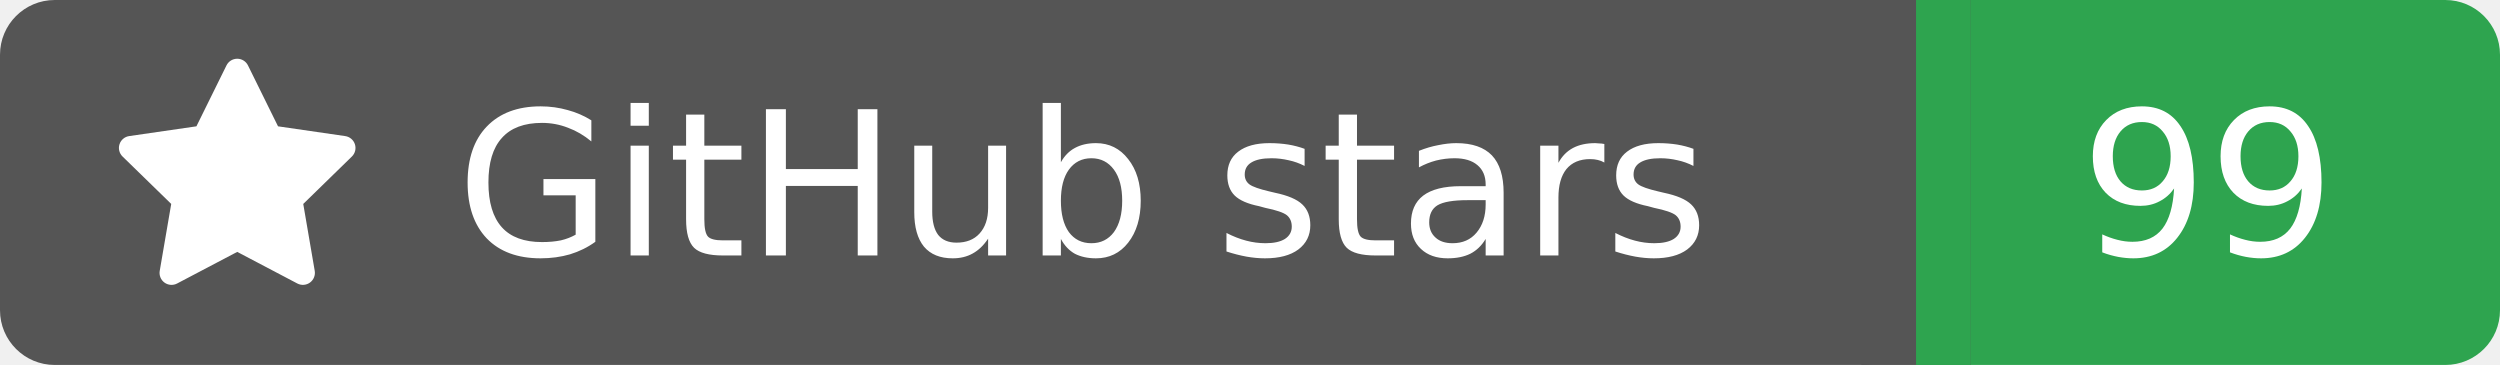
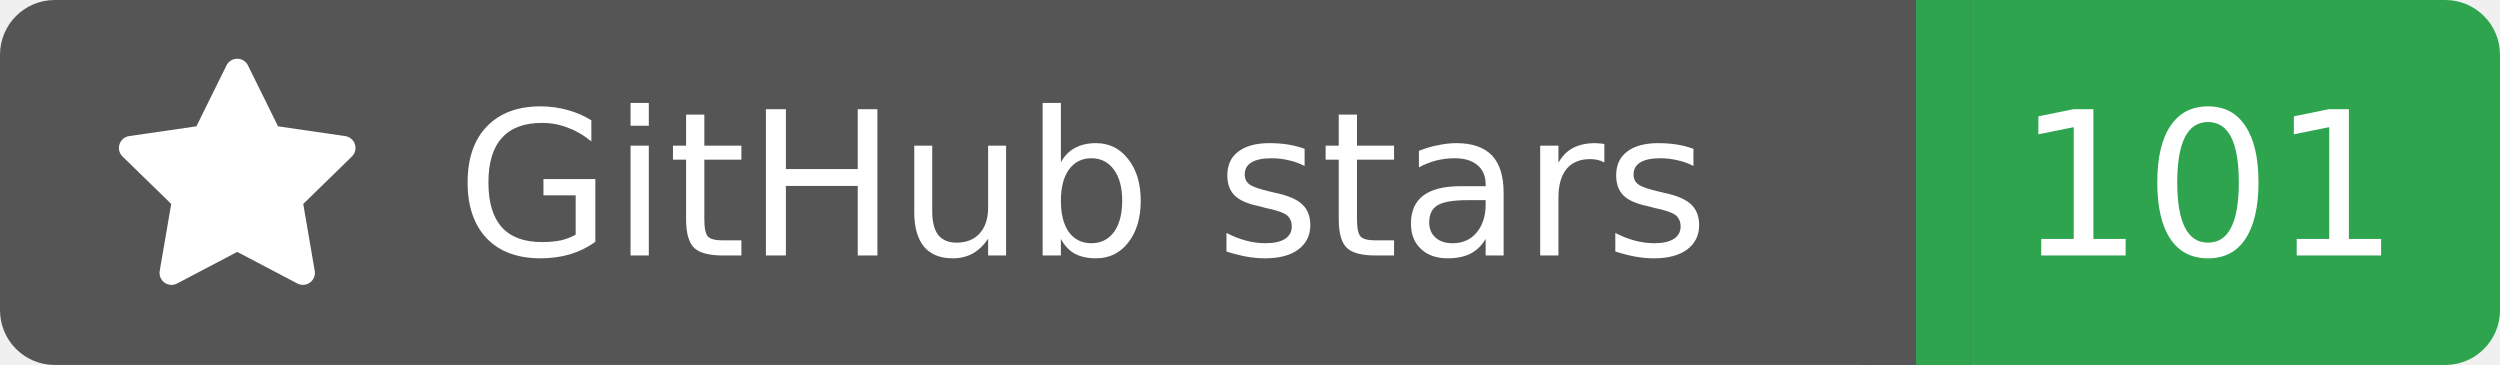
<svg xmlns="http://www.w3.org/2000/svg" width="137" height="20">
  <rect width="105" height="20" rx="3" fill="#555555" />
  <rect x="105" width="32" height="20" rx="3" fill="#2ea44f" />
  <rect x="102" width="6" height="20" fill="#555555" />
  <rect x="105" width="3" height="20" fill="#2ea44f" />
  <g transform="translate(6.0,3.0) scale(0.875)">
    <path d="M8 .25a.75.75 0 0 1 .673.418l1.882 3.815 4.21.612a.75.75 0 0 1 .416 1.279l-3.046 2.97.719 4.192a.751.751 0 0 1-1.088.791L8 12.347l-3.766 1.98a.75.75 0 0 1-1.088-.79l.72-4.194L.818 6.374a.75.75 0 0 1 .416-1.28l4.21-.611L7.327.668A.75.75 0 0 1 8 .25Z" fill="#fff" />
  </g>
  <text x="25" y="14.0" fill="#fff" font-family="Verdana,Geneva,DejaVu Sans,sans-serif" font-size="11" font-weight="normal" font-style="normal">GitHub stars</text>
-   <text x="121" y="14.0" fill="#fff" font-family="Verdana,Geneva,DejaVu Sans,sans-serif" font-size="11" font-weight="normal" font-style="normal" text-anchor="middle">99</text>
+   <text x="121" y="14.0" fill="#fff" font-family="Verdana,Geneva,DejaVu Sans,sans-serif" font-size="11" font-weight="normal" font-style="normal" text-anchor="middle">101</text>
</svg>
